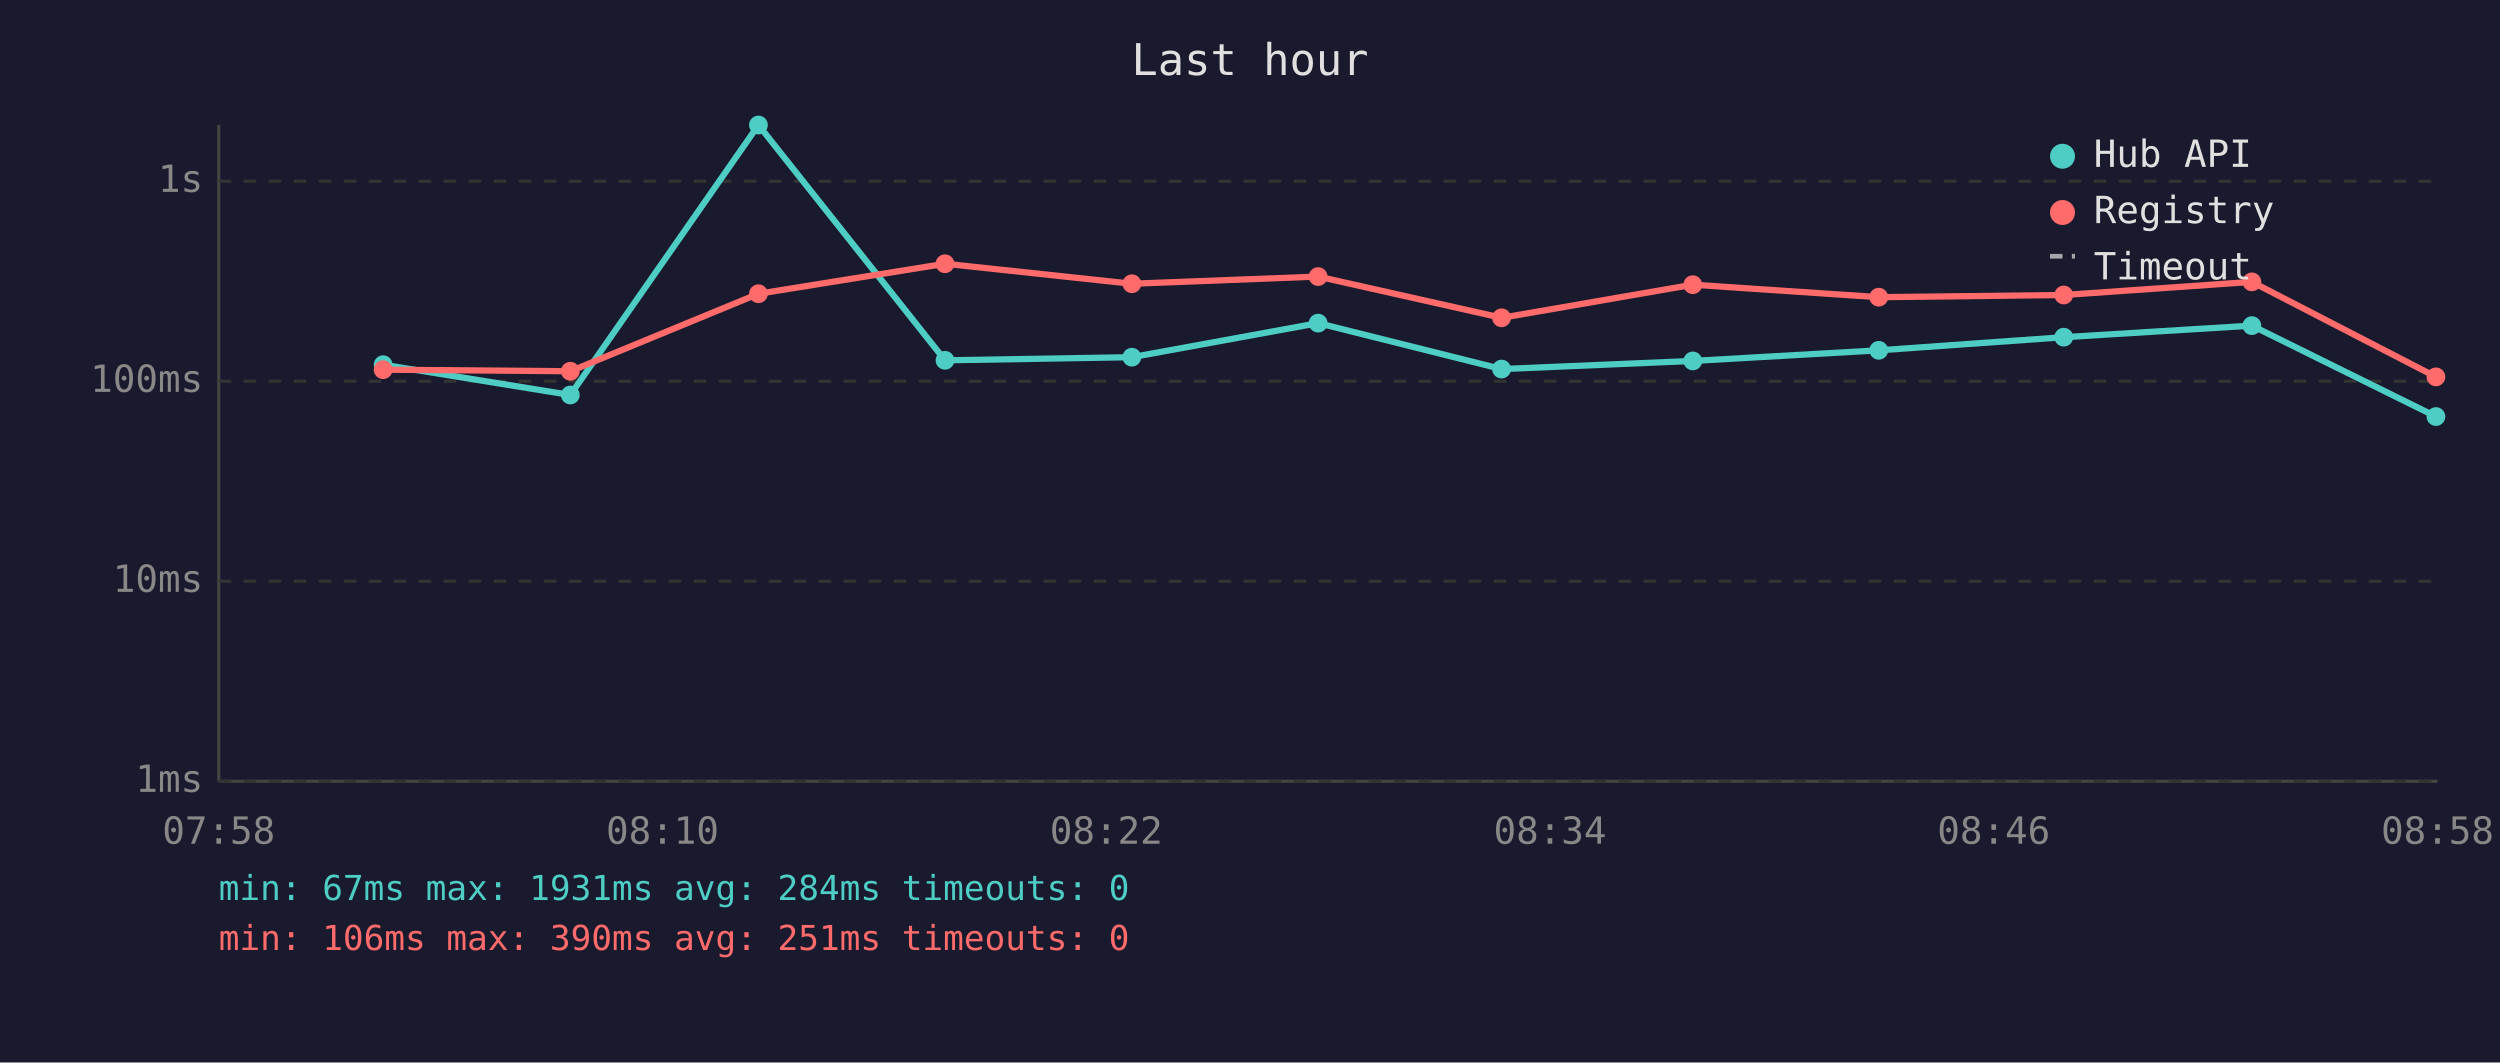
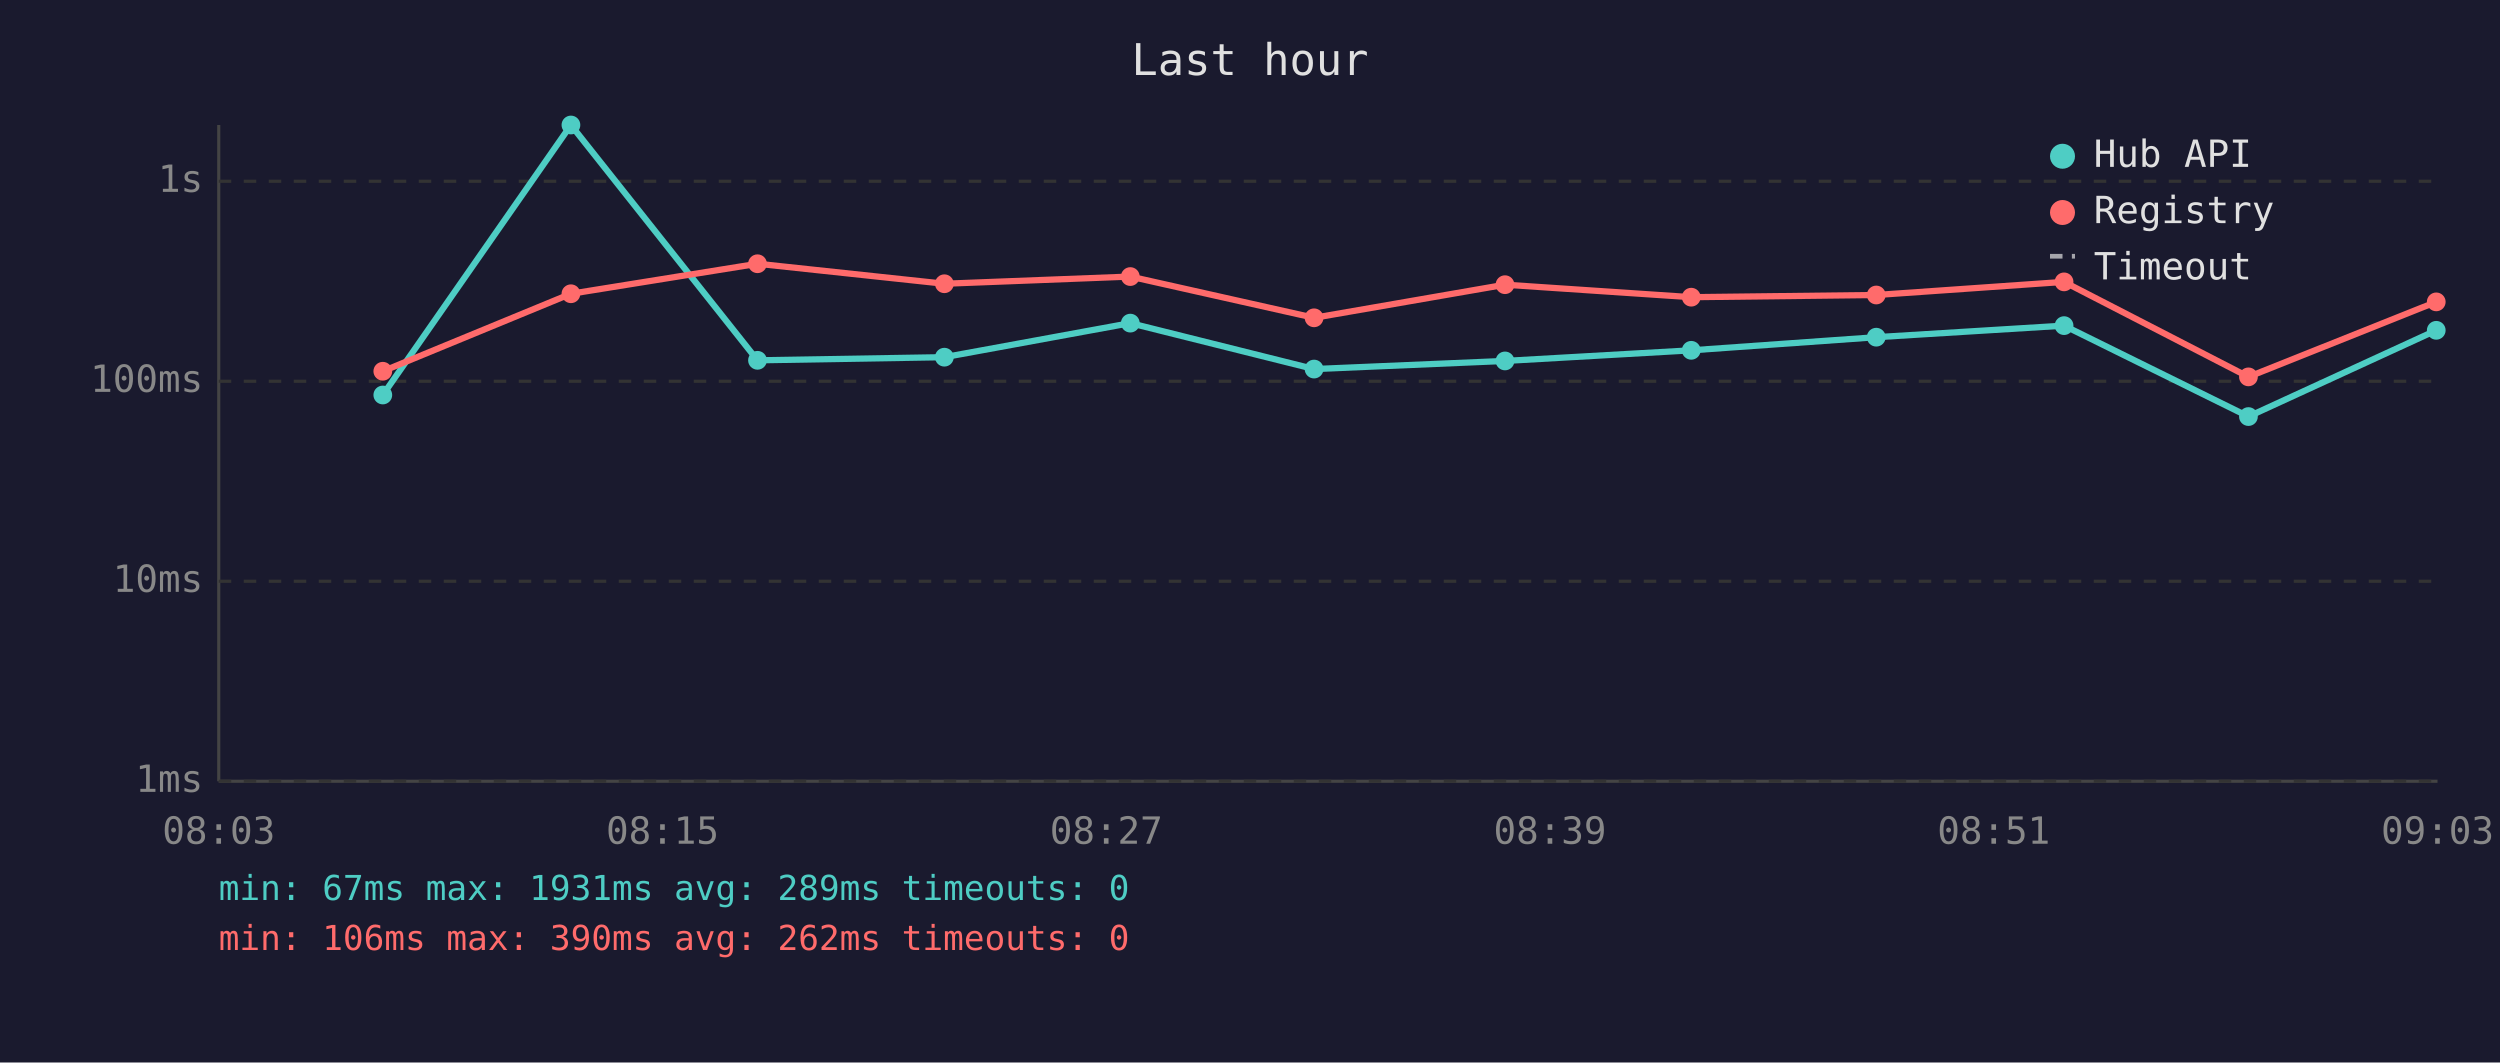
<svg xmlns="http://www.w3.org/2000/svg" viewBox="0 0 800 340" font-family="monospace" font-size="12">
  <rect width="800" height="340" fill="#1a1a2e" />
  <text x="400" y="24" fill="#e0e0e0" font-size="14" text-anchor="middle">Last hour</text>
  <line x1="70" y1="40" x2="70" y2="250" stroke="#444" stroke-width="1" />
  <line x1="70" y1="250" x2="780" y2="250" stroke="#444" stroke-width="1" />
  <line x1="70" y1="250" x2="780" y2="250" stroke="#333" stroke-width="1" stroke-dasharray="4" />
  <text x="65" y="250" fill="#888" text-anchor="end" dominant-baseline="middle">1ms</text>
  <line x1="70" y1="186" x2="780" y2="186" stroke="#333" stroke-width="1" stroke-dasharray="4" />
  <text x="65" y="186" fill="#888" text-anchor="end" dominant-baseline="middle">10ms</text>
  <line x1="70" y1="122" x2="780" y2="122" stroke="#333" stroke-width="1" stroke-dasharray="4" />
  <text x="65" y="122" fill="#888" text-anchor="end" dominant-baseline="middle">100ms</text>
  <line x1="70" y1="58" x2="780" y2="58" stroke="#333" stroke-width="1" stroke-dasharray="4" />
  <text x="65" y="58" fill="#888" text-anchor="end" dominant-baseline="middle">1s</text>
-   <text x="70" y="270" fill="#888" text-anchor="middle">07:58</text>
-   <text x="212" y="270" fill="#888" text-anchor="middle">08:10</text>
-   <text x="354" y="270" fill="#888" text-anchor="middle">08:22</text>
-   <text x="496" y="270" fill="#888" text-anchor="middle">08:34</text>
-   <text x="638" y="270" fill="#888" text-anchor="middle">08:46</text>
-   <text x="780" y="270" fill="#888" text-anchor="middle">08:58</text>
-   <polyline points="122.6,116.7 182.5,126.4 242.7,40.0 302.4,115.3 362.2,114.3 421.8,103.4 480.5,118.1 541.7,115.5 601.2,112.1 660.4,107.9 720.6,104.2 779.5,133.3" fill="none" stroke="#4ecdc4" stroke-width="2" opacity="1" />
-   <circle cx="122.6" cy="116.7" r="3" fill="#4ecdc4" />
-   <circle cx="182.5" cy="126.4" r="3" fill="#4ecdc4" />
-   <circle cx="242.7" cy="40.0" r="3" fill="#4ecdc4" />
-   <circle cx="302.4" cy="115.3" r="3" fill="#4ecdc4" />
-   <circle cx="362.2" cy="114.3" r="3" fill="#4ecdc4" />
-   <circle cx="421.8" cy="103.4" r="3" fill="#4ecdc4" />
-   <circle cx="480.5" cy="118.1" r="3" fill="#4ecdc4" />
-   <circle cx="541.7" cy="115.5" r="3" fill="#4ecdc4" />
-   <circle cx="601.2" cy="112.1" r="3" fill="#4ecdc4" />
-   <circle cx="660.4" cy="107.9" r="3" fill="#4ecdc4" />
-   <circle cx="720.6" cy="104.2" r="3" fill="#4ecdc4" />
-   <circle cx="779.5" cy="133.3" r="3" fill="#4ecdc4" />
-   <polyline points="122.6,118.3 182.5,118.8 242.7,94.0 302.4,84.4 362.2,90.8 421.8,88.5 480.5,101.7 541.7,91.1 601.2,95.1 660.4,94.4 720.6,90.2 779.5,120.6" fill="none" stroke="#ff6b6b" stroke-width="2" opacity="1" />
-   <circle cx="122.6" cy="118.3" r="3" fill="#ff6b6b" />
-   <circle cx="182.5" cy="118.8" r="3" fill="#ff6b6b" />
-   <circle cx="242.7" cy="94.0" r="3" fill="#ff6b6b" />
-   <circle cx="302.4" cy="84.4" r="3" fill="#ff6b6b" />
-   <circle cx="362.2" cy="90.8" r="3" fill="#ff6b6b" />
-   <circle cx="421.8" cy="88.5" r="3" fill="#ff6b6b" />
-   <circle cx="480.5" cy="101.7" r="3" fill="#ff6b6b" />
-   <circle cx="541.7" cy="91.1" r="3" fill="#ff6b6b" />
-   <circle cx="601.2" cy="95.1" r="3" fill="#ff6b6b" />
-   <circle cx="660.4" cy="94.4" r="3" fill="#ff6b6b" />
-   <circle cx="720.6" cy="90.2" r="3" fill="#ff6b6b" />
-   <circle cx="779.5" cy="120.6" r="3" fill="#ff6b6b" />
+   <text x="70" y="270" fill="#888" text-anchor="middle">08:03</text>
+   <text x="212" y="270" fill="#888" text-anchor="middle">08:15</text>
+   <text x="354" y="270" fill="#888" text-anchor="middle">08:27</text>
+   <text x="496" y="270" fill="#888" text-anchor="middle">08:39</text>
+   <text x="638" y="270" fill="#888" text-anchor="middle">08:51</text>
+   <text x="780" y="270" fill="#888" text-anchor="middle">09:03</text>
+   <polyline points="122.5,126.4 182.7,40.0 242.4,115.3 302.2,114.3 361.7,103.4 420.5,118.1 481.6,115.5 541.2,112.1 600.4,107.9 660.5,104.2 719.5,133.3 779.6,105.7" fill="none" stroke="#4ecdc4" stroke-width="2" opacity="1" />
+   <circle cx="122.5" cy="126.4" r="3" fill="#4ecdc4" />
+   <circle cx="182.7" cy="40.0" r="3" fill="#4ecdc4" />
+   <circle cx="242.4" cy="115.3" r="3" fill="#4ecdc4" />
+   <circle cx="302.2" cy="114.3" r="3" fill="#4ecdc4" />
+   <circle cx="361.7" cy="103.4" r="3" fill="#4ecdc4" />
+   <circle cx="420.5" cy="118.1" r="3" fill="#4ecdc4" />
+   <circle cx="481.6" cy="115.5" r="3" fill="#4ecdc4" />
+   <circle cx="541.2" cy="112.1" r="3" fill="#4ecdc4" />
+   <circle cx="600.4" cy="107.9" r="3" fill="#4ecdc4" />
+   <circle cx="660.5" cy="104.2" r="3" fill="#4ecdc4" />
+   <circle cx="719.5" cy="133.3" r="3" fill="#4ecdc4" />
+   <circle cx="779.6" cy="105.7" r="3" fill="#4ecdc4" />
+   <polyline points="122.5,118.8 182.7,94.0 242.4,84.4 302.2,90.8 361.7,88.5 420.5,101.7 481.6,91.1 541.2,95.1 600.4,94.4 660.5,90.2 719.5,120.6 779.6,96.6" fill="none" stroke="#ff6b6b" stroke-width="2" opacity="1" />
+   <circle cx="122.5" cy="118.8" r="3" fill="#ff6b6b" />
+   <circle cx="182.7" cy="94.0" r="3" fill="#ff6b6b" />
+   <circle cx="242.4" cy="84.4" r="3" fill="#ff6b6b" />
+   <circle cx="302.2" cy="90.8" r="3" fill="#ff6b6b" />
+   <circle cx="361.7" cy="88.5" r="3" fill="#ff6b6b" />
+   <circle cx="420.5" cy="101.7" r="3" fill="#ff6b6b" />
+   <circle cx="481.6" cy="91.1" r="3" fill="#ff6b6b" />
+   <circle cx="541.2" cy="95.1" r="3" fill="#ff6b6b" />
+   <circle cx="600.4" cy="94.4" r="3" fill="#ff6b6b" />
+   <circle cx="660.5" cy="90.2" r="3" fill="#ff6b6b" />
+   <circle cx="719.5" cy="120.6" r="3" fill="#ff6b6b" />
+   <circle cx="779.6" cy="96.6" r="3" fill="#ff6b6b" />
  <circle cx="660" cy="50" r="4" fill="#4ecdc4" />
  <text x="670" y="50" fill="#e0e0e0" dominant-baseline="middle">Hub API</text>
  <circle cx="660" cy="68" r="4" fill="#ff6b6b" />
  <text x="670" y="68" fill="#e0e0e0" dominant-baseline="middle">Registry</text>
  <line x1="656" y1="82" x2="664" y2="82" stroke="#e0e0e0" stroke-width="1.5" stroke-dasharray="4,3" opacity="0.7" />
  <text x="670" y="86" fill="#e0e0e0" dominant-baseline="middle">Timeout</text>
-   <text x="70" y="288" fill="#4ecdc4" font-size="11">min: 67ms  max: 1931ms  avg: 284ms  timeouts: 0</text>
-   <text x="70" y="304" fill="#ff6b6b" font-size="11">min: 106ms  max: 390ms  avg: 251ms  timeouts: 0</text>
+   <text x="70" y="288" fill="#4ecdc4" font-size="11">min: 67ms  max: 1931ms  avg: 289ms  timeouts: 0</text>
+   <text x="70" y="304" fill="#ff6b6b" font-size="11">min: 106ms  max: 390ms  avg: 262ms  timeouts: 0</text>
</svg>
